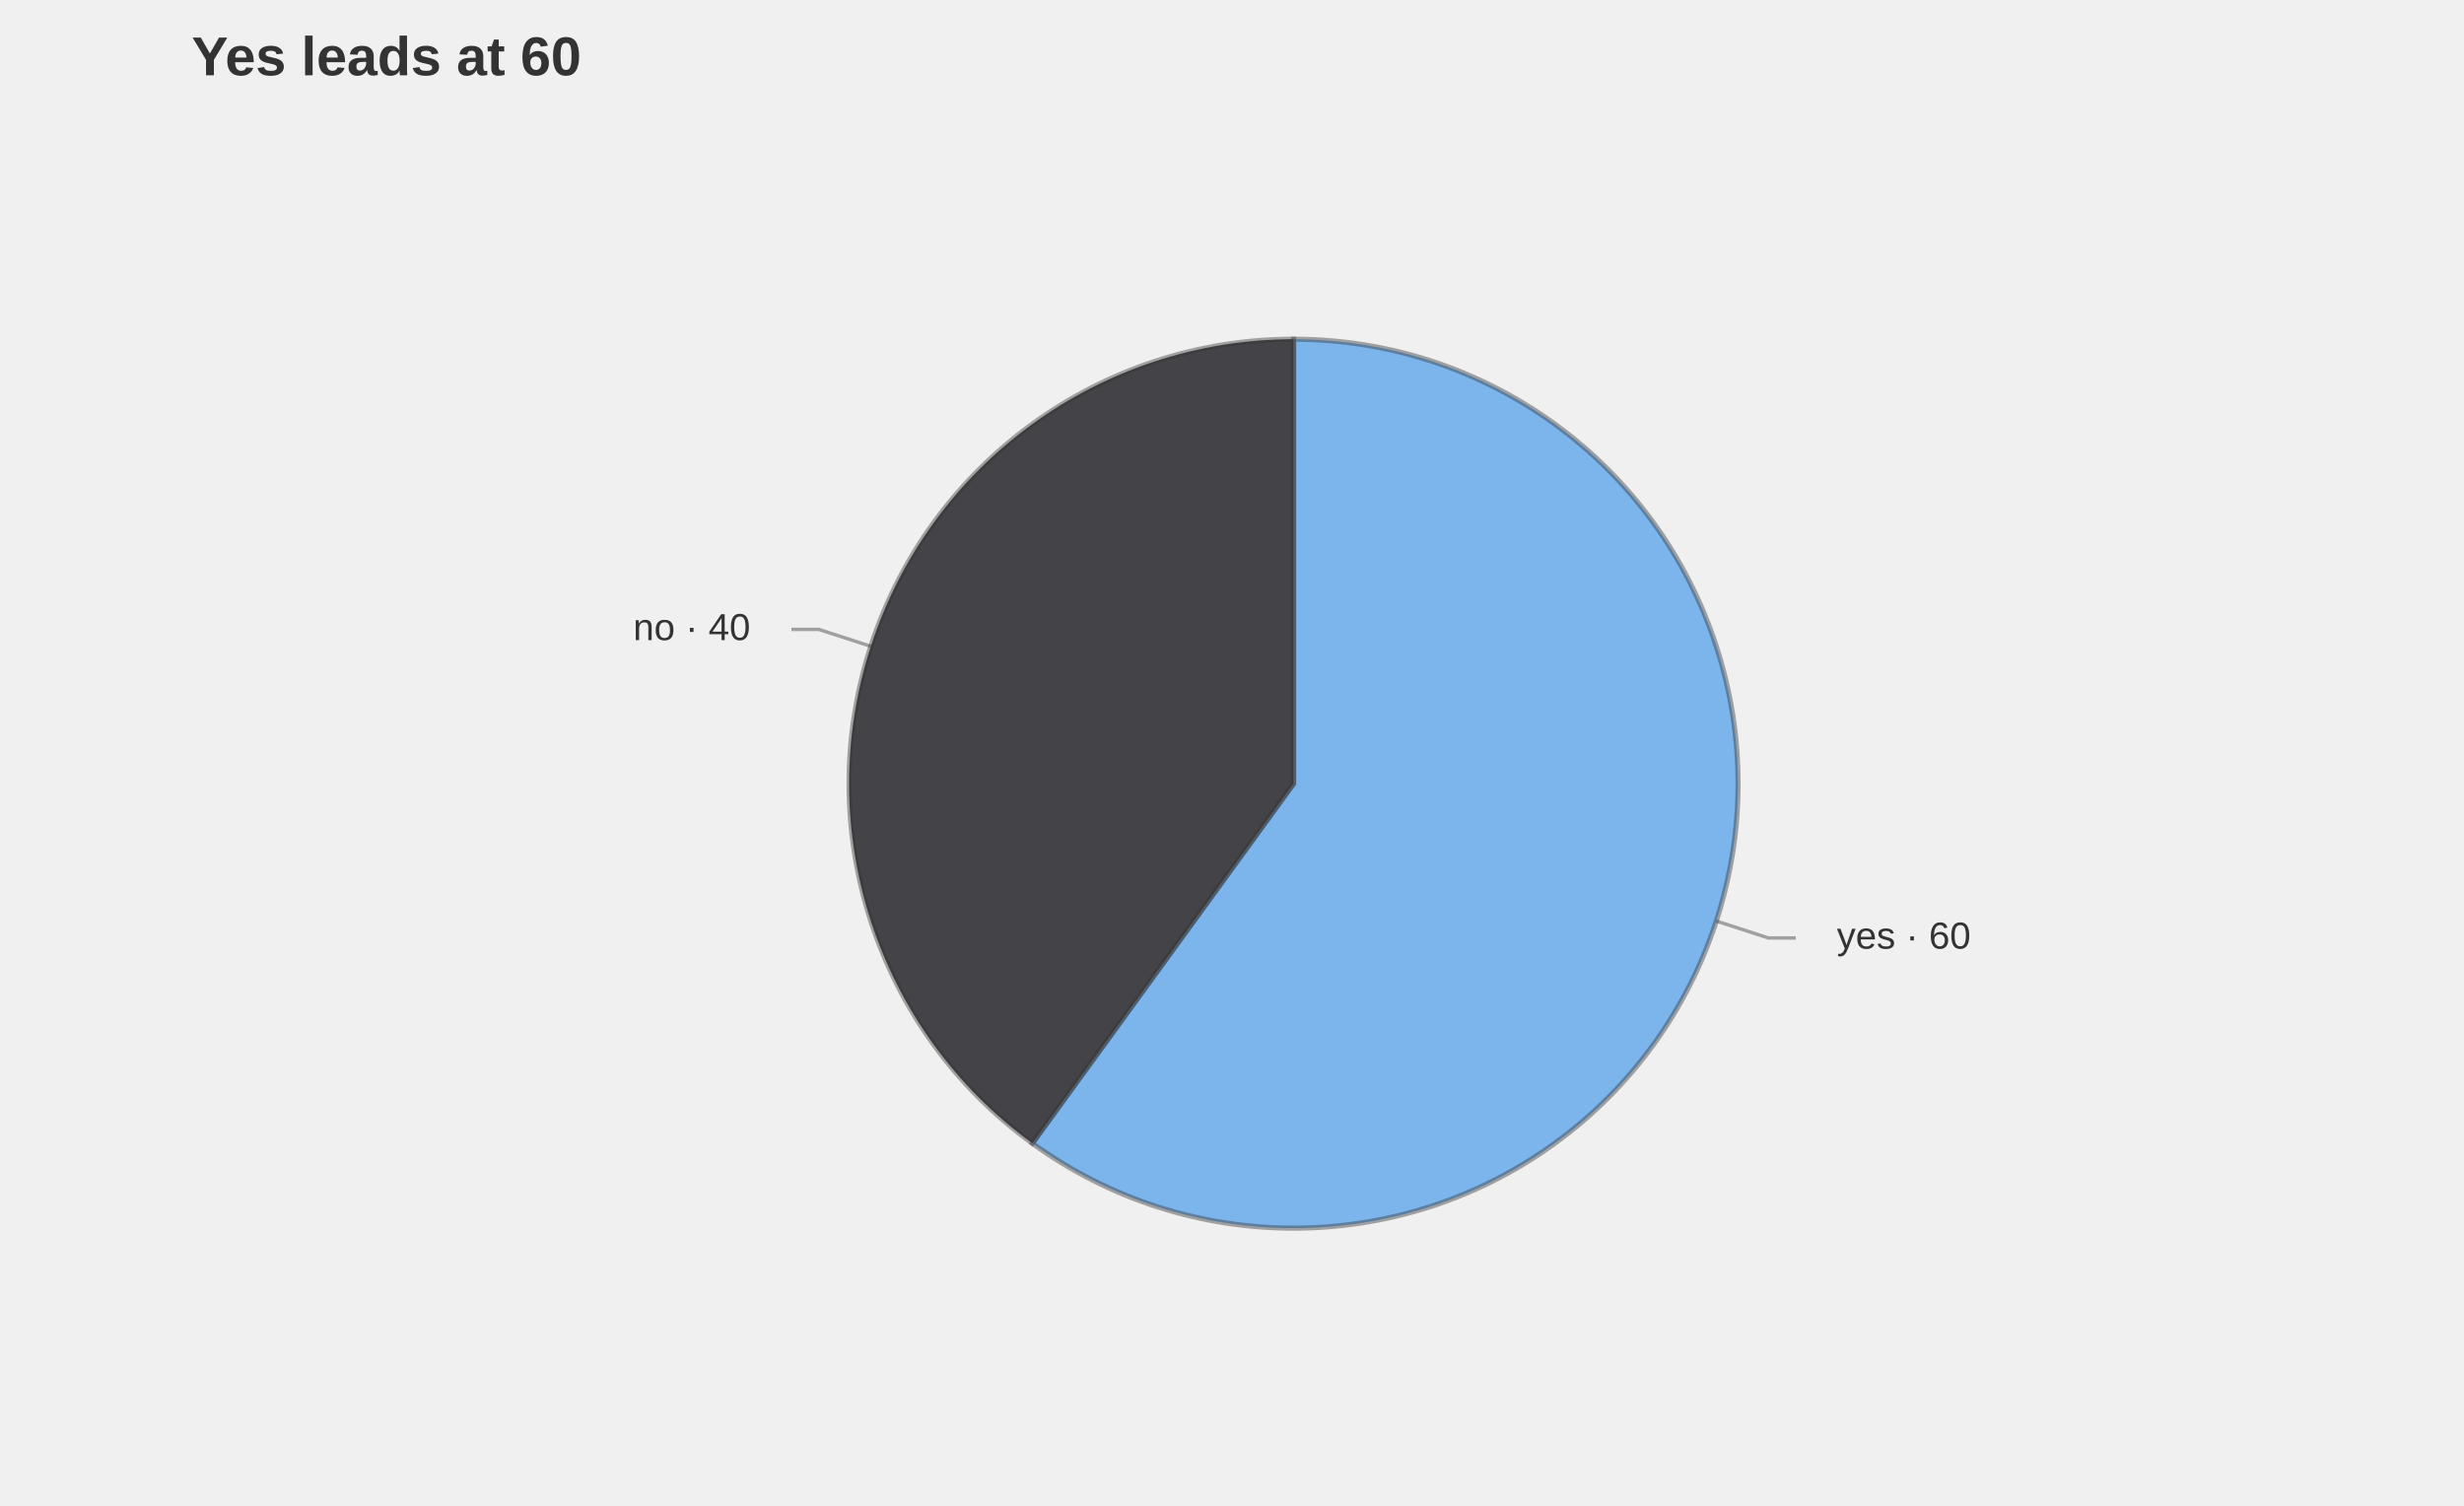
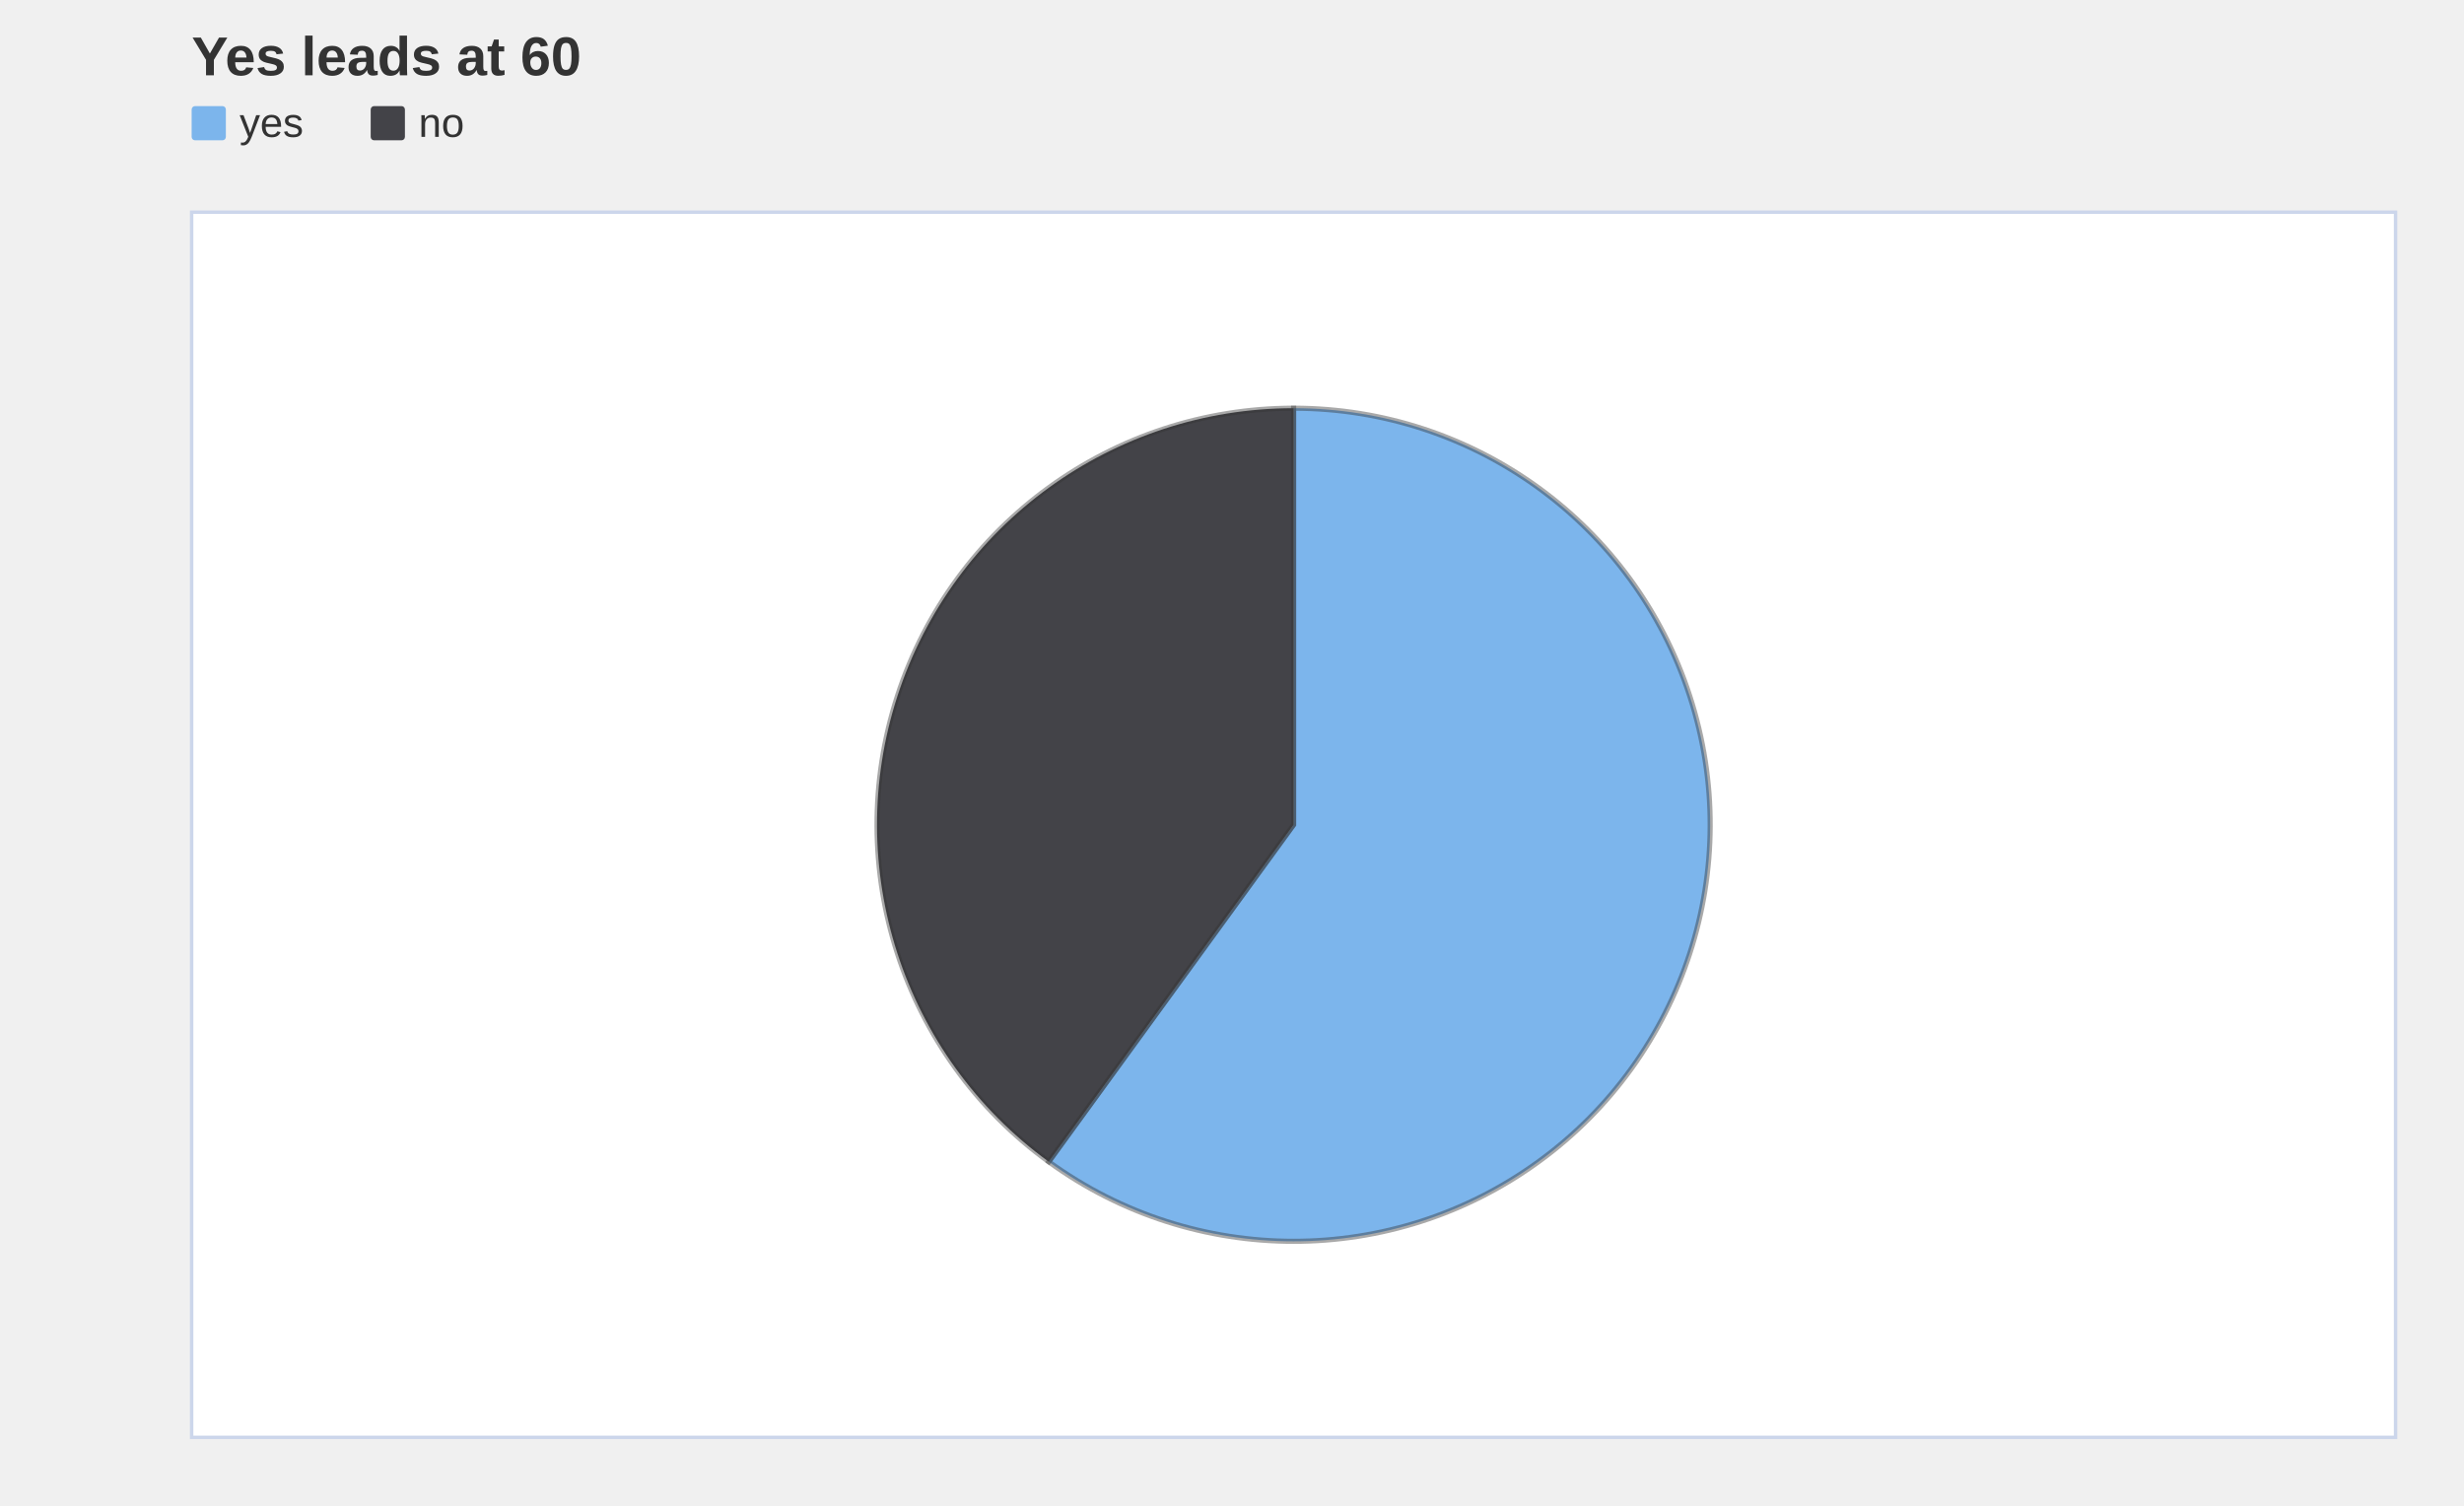
<svg xmlns="http://www.w3.org/2000/svg" width="720" height="440" viewBox="0 0 720 440" role="img" aria-label="pie chart: Yes leads at 60, 2 slices" aria-labelledby="mv-68d9c244fd51a166-title" aria-describedby="mv-68d9c244fd51a166-desc" data-markvis="2" data-chart-type="pie" data-id="mv-68d9c244fd51a166" font-family="Arial, Helvetica, &quot;Segoe UI&quot;, sans-serif" font-size="12">
  <text x="56" y="22" text-anchor="start" font-size="16" font-weight="600" fill="#333333">Yes leads at 60</text>
-   <g aria-hidden="true">
-     <path d="M378 229 L378 99.12 A129.88 129.88 0 1 1 301.66 334.08 Z" fill="#7cb5ec" stroke="#333333" stroke-opacity="0.42" stroke-width="1.5" data-label="yes" data-raw-value="60" />
-     <path d="M378 229 L301.66 334.08 A129.88 129.88 0 0 1 378 99.12 Z" fill="#434348" stroke="#333333" stroke-opacity="0.42" stroke-width="1.5" data-label="no" data-raw-value="40" />
+   <g font-size="12" font-weight="500" fill="#333333">
+     <rect x="56" y="31" width="10" height="10" fill="#7cb5ec" rx="1" />
+     <text x="70" y="40" data-legend="yes">yes</text>
+     <rect x="108.32" y="31" width="10" height="10" fill="#434348" rx="1" />
+     <text x="122.32" y="40" data-legend="no">no</text>
  </g>
-   <g fill="none" stroke="#333333" stroke-opacity="0.42" stroke-width="1">
-     <polyline points="501.52,269.14 516.74,274.08 524.74,274.08" />
-     <polyline points="254.48,188.86 239.26,183.92 231.26,183.92" />
-   </g>
-   <g font-size="11" font-weight="500" fill="#333333">
-     <text x="536.74" y="274.08" text-anchor="start" dominant-baseline="middle" data-label="yes">yes · 60</text>
-     <text x="219.26" y="183.92" text-anchor="end" dominant-baseline="middle" data-label="no">no · 40</text>
+   <rect x="56" y="62" width="644" height="358" fill="#ffffff" data-plot-bg="1" />
+   <rect x="56" y="62" width="644" height="358" fill="none" stroke="#ccd6eb" stroke-width="1" data-plot-border="1" />
+   <g aria-hidden="true" data-pie-label-mode="legend" data-pie-inner-ratio="0">
+     <path d="M378 241 L378 119.28 A121.72 121.72 0 1 1 306.45 339.47 Z" fill="#7cb5ec" stroke="#333333" stroke-opacity="0.42" stroke-width="1.5" data-label="yes" data-raw-value="60" />
+     <path d="M378 241 L306.45 339.47 A121.72 121.72 0 0 1 378 119.28 Z" fill="#434348" stroke="#333333" stroke-opacity="0.42" stroke-width="1.5" data-label="no" data-raw-value="40" />
  </g>
</svg>
